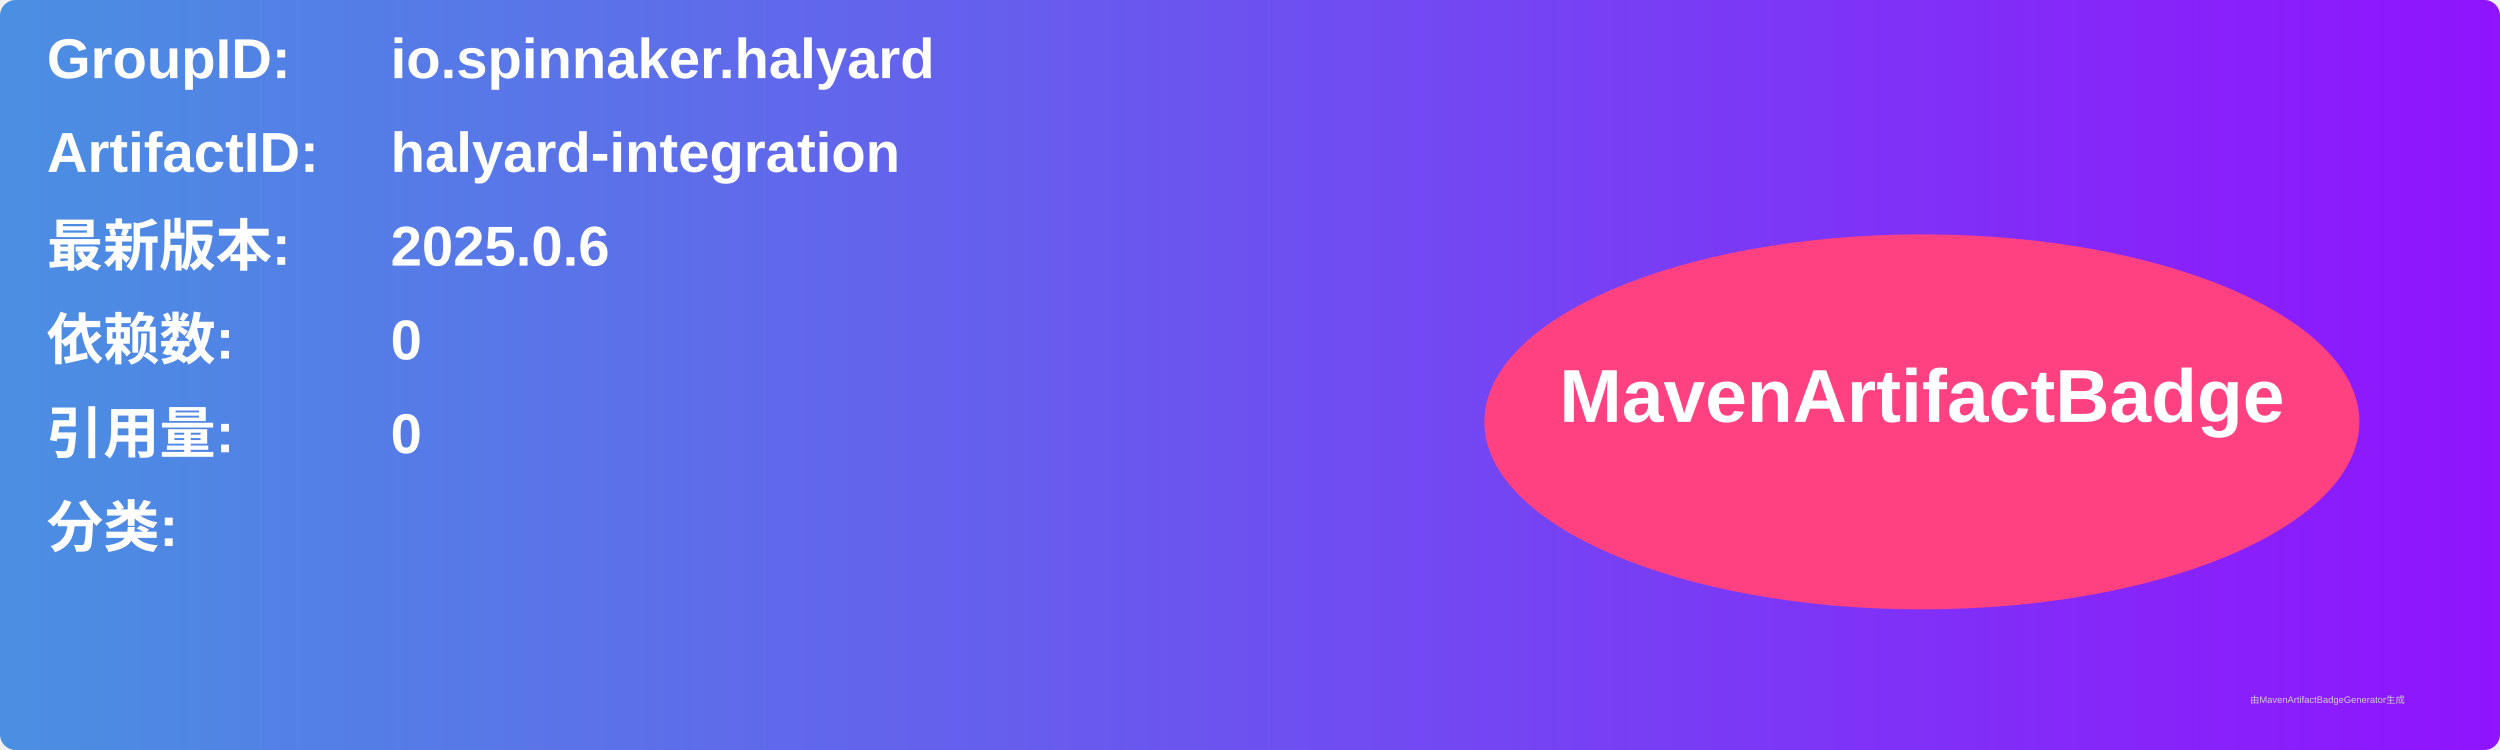
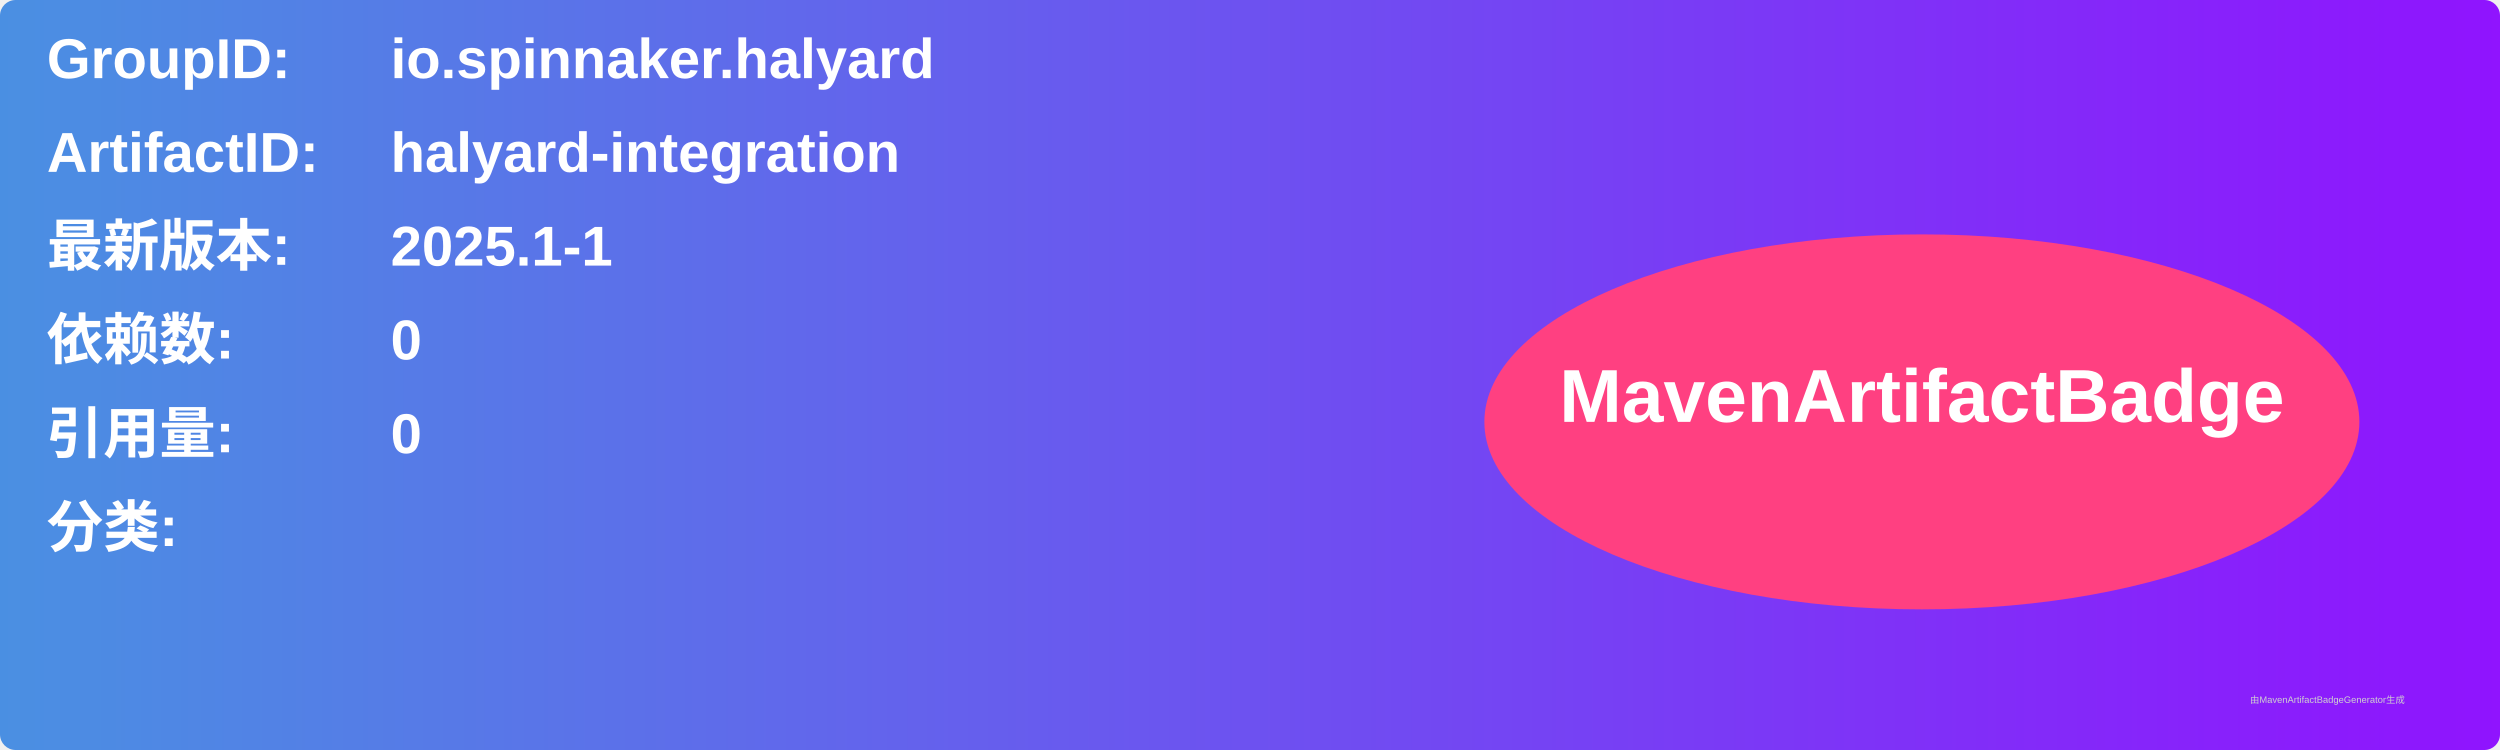
<svg xmlns="http://www.w3.org/2000/svg" width="800" height="240" viewBox="0 0 800 240">
  <linearGradient id="grad" x1="0%" y1="0%" x2="100%" y2="0%">
    <stop offset="0%" stop-color="#4a90e2" />
    <stop offset="100%" stop-color="#9013fe" />
  </linearGradient>
  <rect width="100%" height="100%" rx="5" ry="5" fill="url(#grad)" />
  <g transform="translate(15, 15)">
    <text x="0" y="10" font-family="Arial" font-size="18" fill="white" font-weight="bold" width="260">GroupID:</text>
    <text x="110" y="10" font-family="Arial" font-size="18" fill="white" font-weight="bold" width="460">io.spinnaker.halyard</text>
    <text x="0" y="40" font-family="Arial" font-size="18" fill="white" font-weight="bold" width="260">ArtifactID:</text>
    <text x="110" y="40" font-family="Arial" font-size="18" fill="white" font-weight="bold" width="460">halyard-integration</text>
    <text x="0" y="70" font-family="Arial" font-size="18" fill="white" font-weight="bold">最新版本:</text>
    <text x="110" y="70" font-family="Arial" font-size="18" fill="white" font-weight="bold">
-       <tspan font-weight="bold">2025.0.6</tspan>
+       <tspan font-weight="bold">2025.1-1</tspan>
    </text>
    <text x="0" y="100" font-family="Arial" font-size="18" fill="white" font-weight="bold">依赖数: </text>
    <text x="110" y="100" font-family="Arial" font-size="18" fill="white">
      <tspan font-weight="bold">0</tspan>
    </text>
    <text x="0" y="130" font-family="Arial" font-size="18" fill="white" font-weight="bold">引用量: </text>
    <text x="110" y="130" font-family="Arial" font-size="18" fill="white">
      <tspan font-weight="bold">0</tspan>
    </text>
    <text x="0" y="160" font-family="Arial" font-size="18" fill="white" font-weight="bold">分类:</text>
    <text x="10" y="190" font-family="Arial" font-size="10" fill="white">
      <tspan font-weight="bold" />
    </text>
    <ellipse cx="600" cy="120" rx="140" ry="60" fill="#ff4081" />
    <text x="600" y="120" text-anchor="middle" font-family="Arial" font-size="24" fill="white" font-weight="bold">MavenArtifactBadge</text>
  </g>
  <text x="720" y="225" font-family="Arial" font-size="3" fill="#d0d0d0">由MavenArtifactBadgeGenerator生成</text>
</svg>
